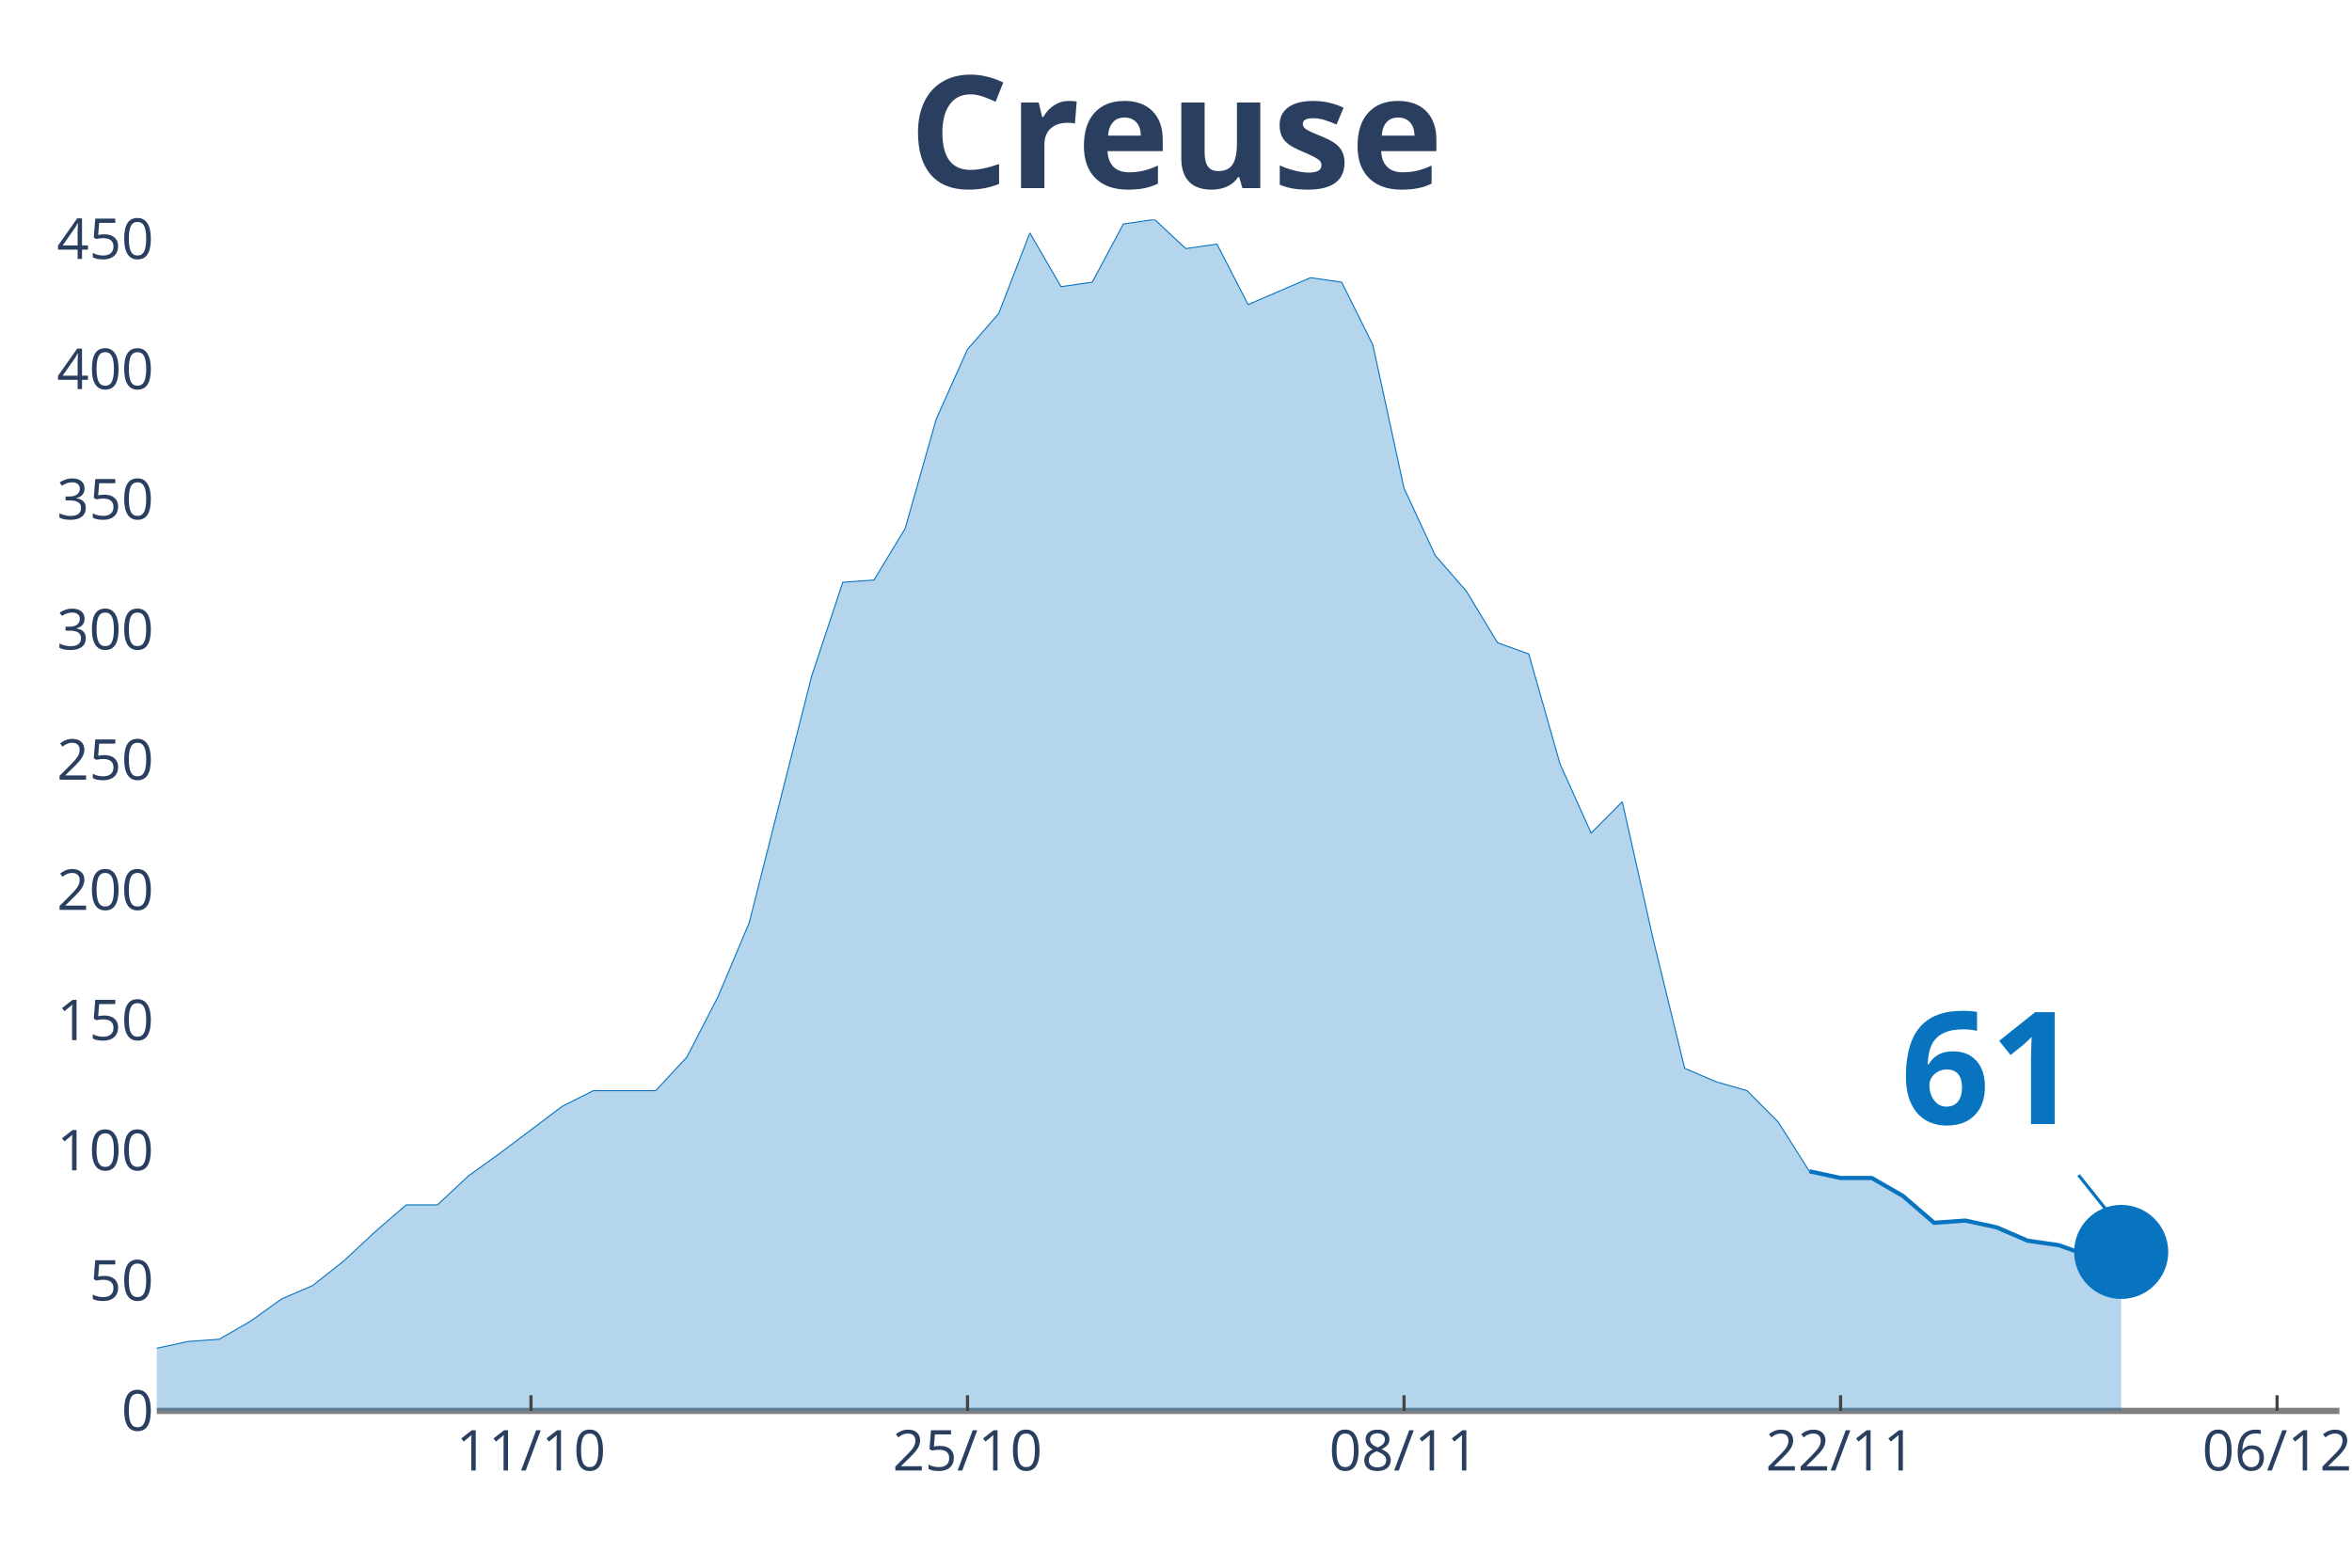
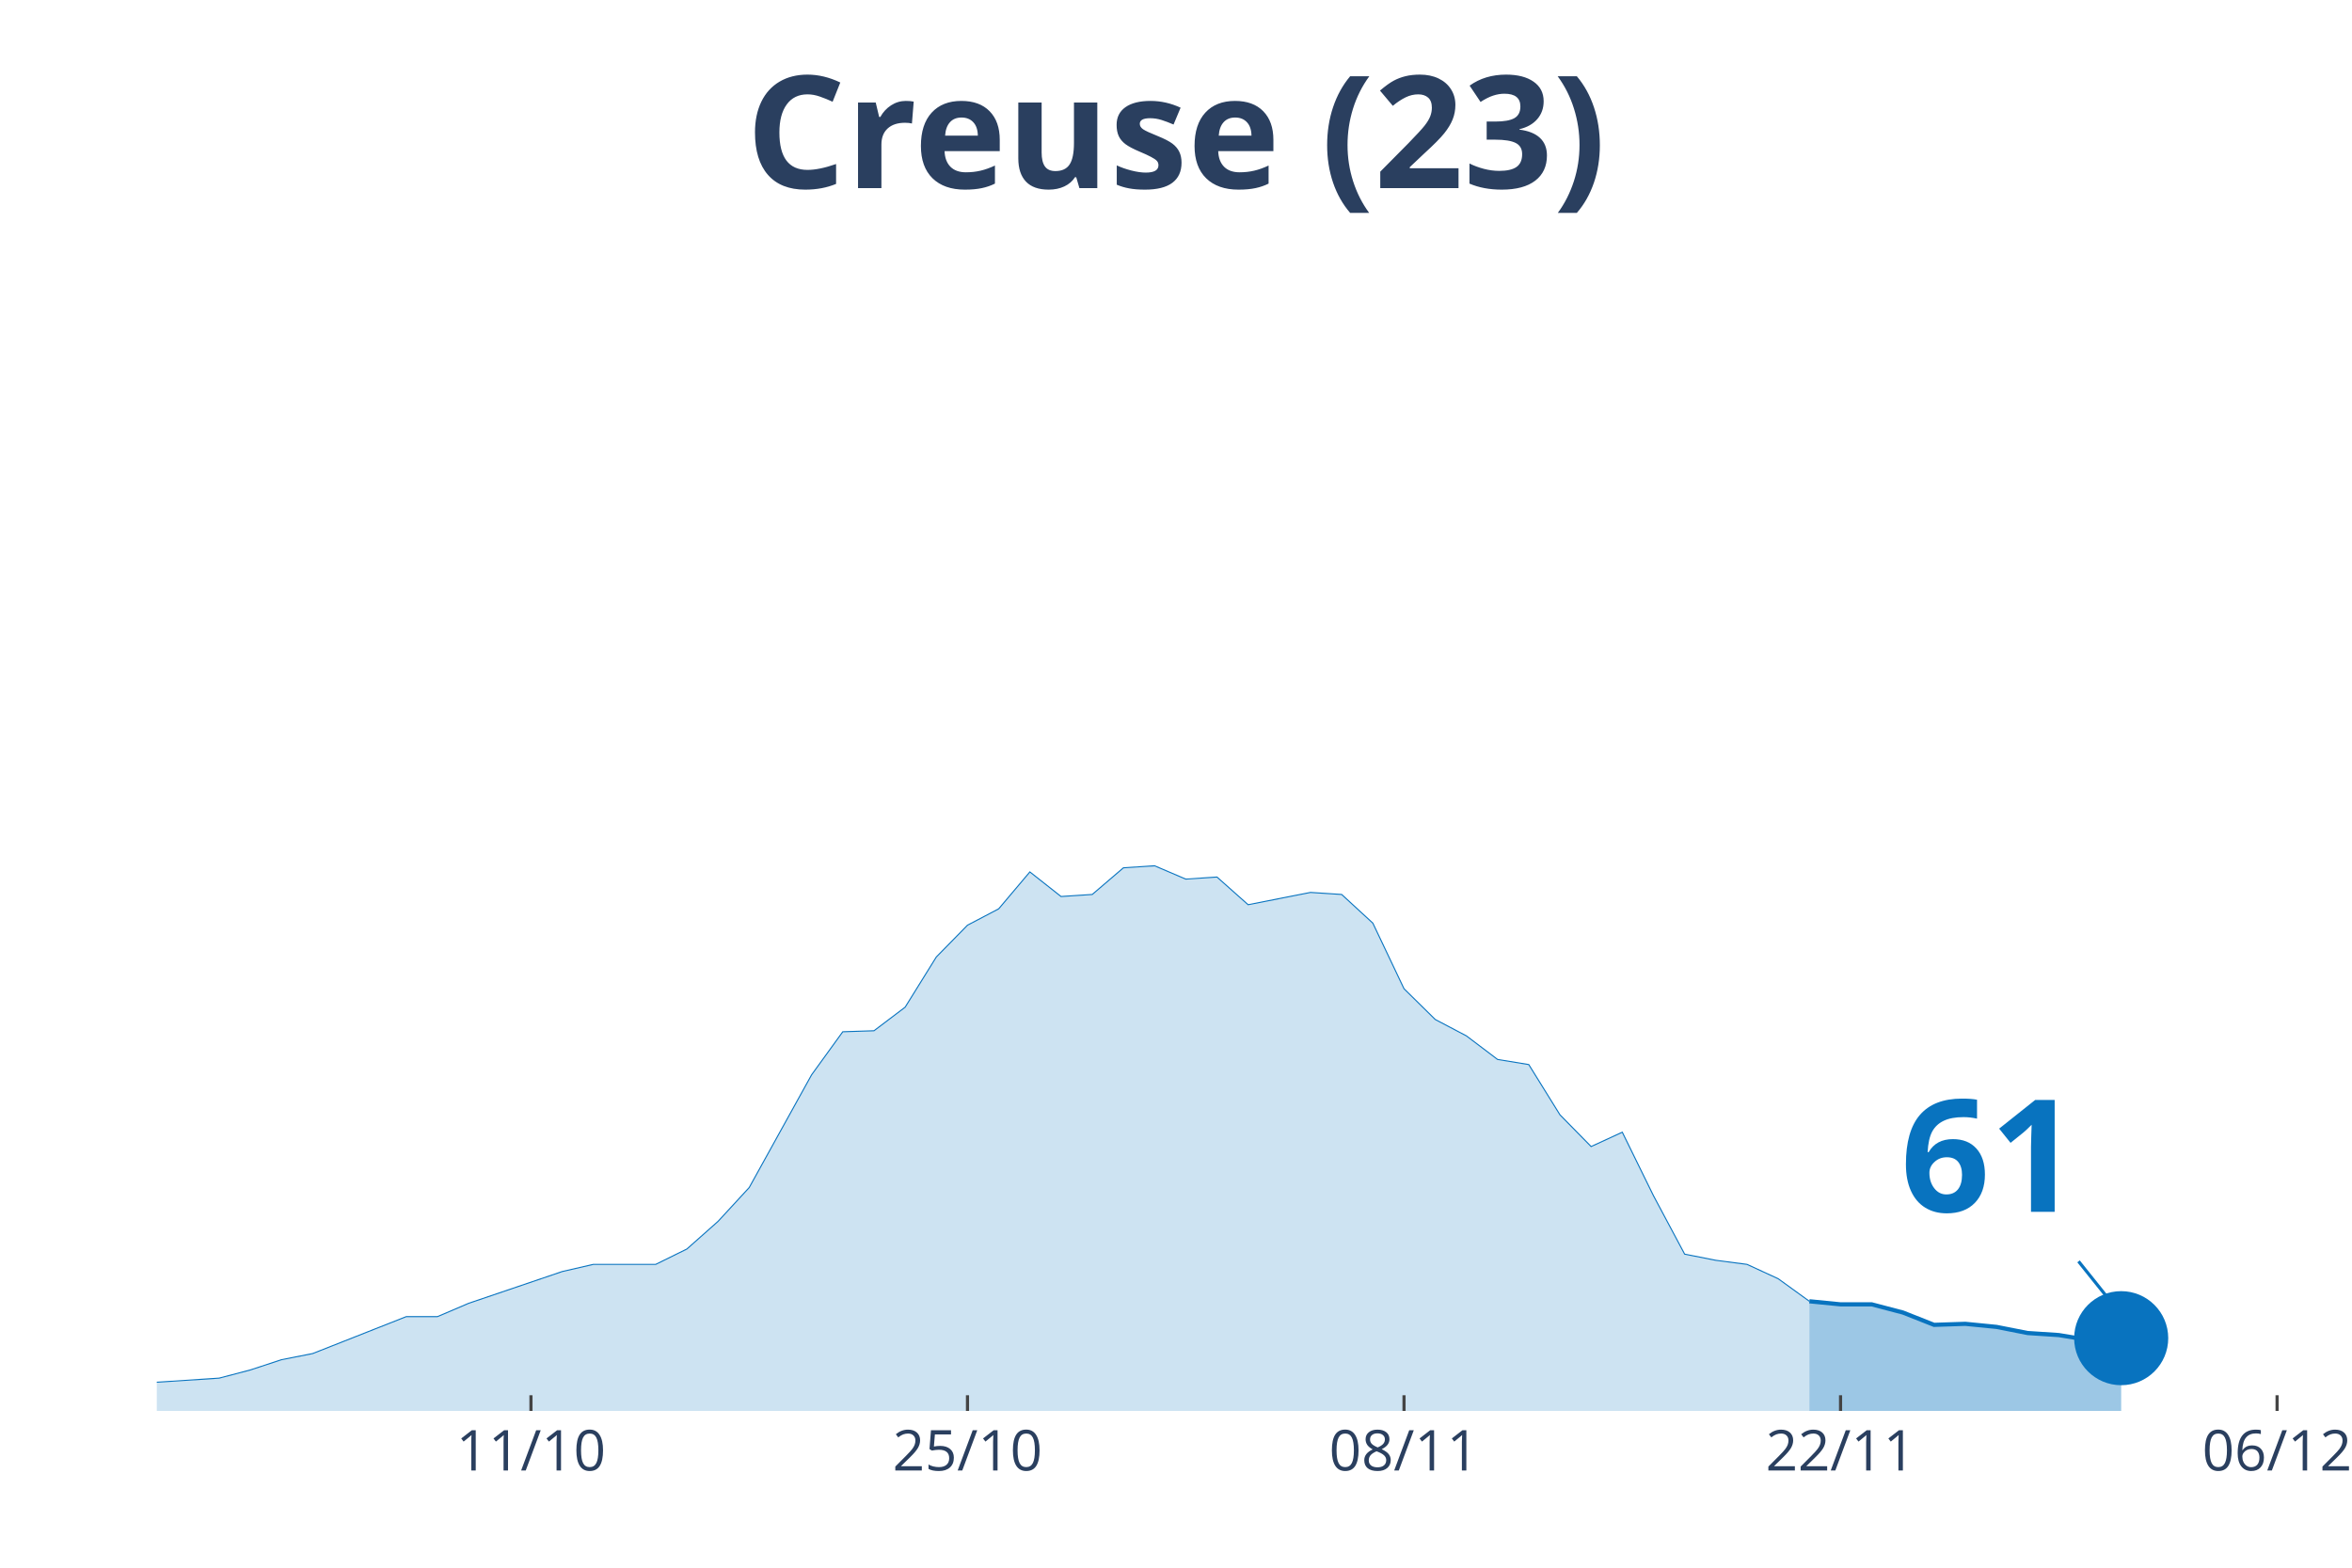
<svg xmlns="http://www.w3.org/2000/svg" class="main-svg" width="1125" height="750" style="" viewBox="0 0 750 500">
  <rect x="0" y="0" width="750" height="500" style="fill: rgb(0, 0, 0); fill-opacity: 0;" />
-   <defs id="defs-404bd5">
+   <defs id="defs-151766">
    <g class="clips">
-       <clipPath id="clip404bd5xyplot" class="plotclip">
+       <clipPath id="clip151766xyplot" class="plotclip">
        <rect width="696" height="380" />
      </clipPath>
-       <clipPath class="axesclip" id="clip404bd5x">
+       <clipPath class="axesclip" id="clip151766x">
        <rect x="50" y="0" width="696" height="500" />
      </clipPath>
-       <clipPath class="axesclip" id="clip404bd5y">
+       <clipPath class="axesclip" id="clip151766y">
        <rect x="0" y="70" width="750" height="380" />
      </clipPath>
-       <clipPath class="axesclip" id="clip404bd5xy">
+       <clipPath class="axesclip" id="clip151766xy">
        <rect x="50" y="70" width="696" height="380" />
      </clipPath>
    </g>
    <g class="gradients" />
  </defs>
  <g class="bglayer">
    <rect class="bg" x="50" y="70" width="696" height="380" style="fill: rgb(0, 0, 0); fill-opacity: 0; stroke-width: 0;" />
  </g>
  <g class="layer-below">
    <g class="imagelayer" />
    <g class="shapelayer" />
  </g>
  <g class="cartesianlayer">
    <g class="subplot xy">
      <g class="layer-subplot">
        <g class="shapelayer" />
        <g class="imagelayer" />
      </g>
      <g class="gridlayer">
        <g class="x">
          <path class="xgrid crisp" transform="translate(169.31,0)" d="M0,70v380" style="stroke: rgb(255, 255, 255); stroke-opacity: 1; stroke-width: 1px;" />
          <path class="xgrid crisp" transform="translate(308.51,0)" d="M0,70v380" style="stroke: rgb(255, 255, 255); stroke-opacity: 1; stroke-width: 1px;" />
          <path class="xgrid crisp" transform="translate(447.71,0)" d="M0,70v380" style="stroke: rgb(255, 255, 255); stroke-opacity: 1; stroke-width: 1px;" />
          <path class="xgrid crisp" transform="translate(586.91,0)" d="M0,70v380" style="stroke: rgb(255, 255, 255); stroke-opacity: 1; stroke-width: 1px;" />
          <path class="xgrid crisp" transform="translate(726.11,0)" d="M0,70v380" style="stroke: rgb(255, 255, 255); stroke-opacity: 1; stroke-width: 1px;" />
        </g>
-         <g class="y">
-           <path class="ygrid crisp" transform="translate(0,408.48)" d="M50,0h696" style="stroke: rgb(255, 255, 255); stroke-opacity: 1; stroke-width: 1px;" />
-           <path class="ygrid crisp" transform="translate(0,366.95)" d="M50,0h696" style="stroke: rgb(255, 255, 255); stroke-opacity: 1; stroke-width: 1px;" />
-           <path class="ygrid crisp" transform="translate(0,325.43)" d="M50,0h696" style="stroke: rgb(255, 255, 255); stroke-opacity: 1; stroke-width: 1px;" />
-           <path class="ygrid crisp" transform="translate(0,283.9)" d="M50,0h696" style="stroke: rgb(255, 255, 255); stroke-opacity: 1; stroke-width: 1px;" />
-           <path class="ygrid crisp" transform="translate(0,242.38)" d="M50,0h696" style="stroke: rgb(255, 255, 255); stroke-opacity: 1; stroke-width: 1px;" />
-           <path class="ygrid crisp" transform="translate(0,200.85)" d="M50,0h696" style="stroke: rgb(255, 255, 255); stroke-opacity: 1; stroke-width: 1px;" />
-           <path class="ygrid crisp" transform="translate(0,159.32)" d="M50,0h696" style="stroke: rgb(255, 255, 255); stroke-opacity: 1; stroke-width: 1px;" />
-           <path class="ygrid crisp" transform="translate(0,117.8)" d="M50,0h696" style="stroke: rgb(255, 255, 255); stroke-opacity: 1; stroke-width: 1px;" />
-           <path class="ygrid crisp" transform="translate(0,76.27)" d="M50,0h696" style="stroke: rgb(255, 255, 255); stroke-opacity: 1; stroke-width: 1px;" />
-         </g>
+         <g class="y" />
      </g>
-       <g class="zerolinelayer">
-         <path class="yzl zl crisp" transform="translate(0,450)" d="M50,0h696" style="stroke: rgb(128, 128, 128); stroke-opacity: 1; stroke-width: 2px;" />
-       </g>
+       <g class="zerolinelayer" />
      <path class="xlines-below" />
      <path class="ylines-below" />
      <g class="overlines-below" />
      <g class="xaxislayer-below" />
      <g class="yaxislayer-below" />
      <g class="overaxes-below" />
-       <g class="plot" transform="translate(50, 70)" clip-path="url('#clip404bd5xyplot')">
+       <g class="plot" transform="translate(50, 70)" clip-path="url('#clip151766xyplot')">
        <g class="scatterlayer mlayer">
-           <g class="trace scatter trace81ba18" style="stroke-miterlimit: 2;">
+           <g class="trace scatter trace3c6699" style="stroke-miterlimit: 2;">
            <g class="fills">
              <g>
-                 <path class="js-fill" d="M526.97,380L-1352.23,380L-1352.23,376.43L-1222.97,370.71L-1213.03,375L-1133.49,379.29L-1123.54,378.57L-517.03,374.29L-507.09,367.86L-487.2,362.14L-477.26,360.71L-427.54,362.14L-417.6,368.57L-367.89,373.57L-357.94,372.14L-298.29,375.71L-288.34,377.86L-268.46,373.57L-258.51,372.86L-248.57,368.57L-238.63,369.29L-218.74,365.71L-208.8,367.86L-188.91,369.29L-178.97,372.86L-169.03,367.86L-159.09,368.57L-109.37,364.29L-99.43,367.86L-89.49,365.71L-79.54,368.57L-49.71,366.43L-39.77,363.57L-19.89,363.57L-9.94,360L0,360L9.94,357.86L19.89,357.14L29.83,351.43L39.77,344.29L49.71,340L59.66,332.14L69.6,322.86L79.54,314.29L89.49,314.29L99.43,305L109.37,297.86L129.26,282.86L139.2,277.86L159.09,277.86L169.03,267.14L178.97,247.86L188.91,224.29L208.8,145.71L218.74,115.71L228.69,115L238.63,98.57L248.57,63.57L258.51,41.43L268.46,30L278.4,4.29L288.34,21.43L298.29,20L308.23,1.43L318.17,0L328.11,9.29L338.06,7.86L348,27.14L357.94,22.86L367.89,18.57L377.83,20L387.77,40L397.71,85.71L407.66,107.14L417.6,118.57L427.54,135L437.49,138.57L447.43,173.57L457.37,195.71L467.31,185.71L477.26,230L487.2,270.71L497.14,275L507.09,277.86L517.03,287.86L526.97,303.57" style="fill: rgb(8, 115, 191); fill-opacity: 0.3; stroke-width: 0;" />
+                 <path class="js-fill" d="M526.97,380L-1352.23,380L-1352.23,378.37L-1173.26,379.67L-1163.31,379.35L-845.14,380L-835.2,380L-497.14,374.44L-487.2,371.83L-427.54,371.83L-417.6,374.77L-328.11,376.4L-318.17,376.4L-258.51,376.73L-248.57,374.77L-178.97,376.73L-169.03,374.44L-139.2,373.79L-129.26,373.46L-89.49,373.46L-79.54,374.77L-29.83,372.48L-19.89,372.48L-9.94,370.85L0,370.85L19.89,369.54L29.83,366.93L39.77,363.66L49.71,361.7L69.6,353.85L79.54,349.93L89.49,349.93L99.43,345.68L129.26,335.55L139.2,333.26L159.09,333.26L169.03,328.36L178.97,319.54L188.91,308.75L208.8,272.8L218.74,259.07L228.69,258.75L238.63,251.23L248.57,235.22L258.51,225.08L268.46,219.86L278.4,208.09L288.34,215.93L298.29,215.28L308.23,206.78L318.17,206.13L328.11,210.38L338.06,209.72L348,218.55L357.94,216.59L367.89,214.63L377.83,215.28L387.77,224.43L397.71,245.35L407.66,255.15L417.6,260.38L427.54,267.9L437.49,269.53L447.43,285.55L457.37,295.68L467.31,291.1L477.26,311.37L487.2,330L497.14,331.96L507.09,333.26L517.03,337.84L526.97,345.03" style="fill: rgb(8, 115, 191); fill-opacity: 0.2; stroke-width: 0;" />
              </g>
            </g>
            <g class="errorbars" />
            <g class="lines">
-               <path class="js-line" d="M-1352.23,376.43L-1222.97,370.71L-1213.03,375L-1133.49,379.29L-1123.54,378.57L-517.03,374.29L-507.09,367.86L-487.2,362.14L-477.26,360.71L-427.54,362.14L-417.6,368.57L-367.89,373.57L-357.94,372.14L-298.29,375.71L-288.34,377.86L-268.46,373.57L-258.51,372.86L-248.57,368.57L-238.63,369.29L-218.74,365.71L-208.8,367.86L-188.91,369.29L-178.97,372.86L-169.03,367.86L-159.09,368.57L-109.37,364.29L-99.43,367.86L-89.49,365.71L-79.54,368.57L-49.71,366.43L-39.77,363.57L-19.89,363.57L-9.94,360L0,360L9.94,357.86L19.89,357.14L29.83,351.43L39.77,344.29L49.71,340L59.66,332.14L69.6,322.86L79.54,314.29L89.49,314.29L99.43,305L109.37,297.86L129.26,282.86L139.2,277.86L159.09,277.86L169.03,267.14L178.97,247.86L188.91,224.29L208.8,145.71L218.74,115.71L228.69,115L238.63,98.57L248.57,63.57L258.51,41.43L268.46,30L278.4,4.29L288.34,21.43L298.29,20L308.23,1.43L318.17,0L328.11,9.29L338.06,7.86L348,27.14L357.94,22.86L367.89,18.57L377.83,20L387.77,40L397.71,85.71L407.66,107.14L417.6,118.57L427.54,135L437.49,138.57L447.43,173.57L457.37,195.71L467.31,185.71L477.26,230L487.2,270.71L497.14,275L507.09,277.86L517.03,287.86L526.97,303.57" style="vector-effect: non-scaling-stroke; fill: none; stroke: rgb(8, 115, 191); stroke-opacity: 1; stroke-width: 0.5px; opacity: 1;" />
+               <path class="js-line" d="M-1352.23,378.37L-1173.26,379.67L-1163.31,379.35L-845.14,380L-835.2,380L-497.14,374.44L-487.2,371.83L-427.54,371.83L-417.6,374.77L-328.11,376.4L-318.17,376.4L-258.51,376.73L-248.57,374.77L-178.97,376.73L-169.03,374.44L-139.2,373.79L-129.26,373.46L-89.49,373.46L-79.54,374.77L-29.83,372.48L-19.89,372.48L-9.94,370.85L0,370.85L19.89,369.54L29.83,366.93L39.77,363.66L49.71,361.7L69.6,353.85L79.54,349.93L89.49,349.93L99.43,345.68L129.26,335.55L139.2,333.26L159.09,333.26L169.03,328.36L178.97,319.54L188.91,308.75L208.8,272.8L218.74,259.07L228.69,258.75L238.63,251.23L248.57,235.22L258.51,225.08L268.46,219.86L278.4,208.09L288.34,215.93L298.29,215.28L308.23,206.78L318.17,206.13L328.11,210.38L338.06,209.72L348,218.55L357.94,216.59L367.89,214.63L377.83,215.28L387.77,224.43L397.71,245.35L407.66,255.15L417.6,260.38L427.54,267.9L437.49,269.53L447.43,285.55L457.37,295.68L467.31,291.1L477.26,311.37L487.2,330L497.14,331.96L507.09,333.26L517.03,337.84L526.97,345.03" style="vector-effect: non-scaling-stroke; fill: none; stroke: rgb(8, 115, 191); stroke-opacity: 1; stroke-width: 0.5px; opacity: 1;" />
            </g>
            <g class="points" />
            <g class="text" />
          </g>
-           <g class="trace scatter trace1438a6" style="stroke-miterlimit: 2;">
+           <g class="trace scatter traced22796" style="stroke-miterlimit: 2;">
            <g class="fills">
              <g>
-                 <path class="js-fill" d="M626.4,380L526.97,380L526.97,303.57L536.91,305.71L546.86,305.71L556.8,311.43L566.74,320L576.69,319.29L586.63,321.43L596.57,325.71L606.51,327.14L616.46,330.71L626.4,329.29" style="fill: rgb(8, 115, 191); fill-opacity: 0.3; stroke-width: 0;" />
+                 <path class="js-fill" d="M626.4,380L526.97,380L526.97,345.03L536.91,346.01L546.86,346.01L556.8,348.62L566.74,352.55L576.69,352.22L586.63,353.2L596.57,355.16L606.51,355.81L616.46,357.45L626.4,356.8" style="fill: rgb(8, 115, 191); fill-opacity: 0.4; stroke-width: 0;" />
              </g>
            </g>
            <g class="errorbars" />
            <g class="lines">
-               <path class="js-line" d="M526.97,303.57L536.91,305.71L546.86,305.71L556.8,311.43L566.74,320L576.69,319.29L586.63,321.43L596.57,325.71L606.51,327.14L616.46,330.71L626.4,329.29" style="vector-effect: non-scaling-stroke; fill: none; stroke: rgb(8, 115, 191); stroke-opacity: 1; stroke-width: 2px; opacity: 1;" />
+               <path class="js-line" d="M526.97,345.03L536.91,346.01L546.86,346.01L556.8,348.62L566.74,352.55L576.69,352.22L586.63,353.2L596.57,355.16L606.51,355.81L616.46,357.45L626.4,356.8" style="vector-effect: non-scaling-stroke; fill: none; stroke: rgb(8, 115, 191); stroke-opacity: 1; stroke-width: 2px; opacity: 1;" />
            </g>
            <g class="points" />
            <g class="text" />
          </g>
-           <g class="trace scatter tracefa9462" style="stroke-miterlimit: 2; opacity: 1;">
+           <g class="trace scatter tracecca0ac" style="stroke-miterlimit: 2; opacity: 1;">
            <g class="fills" />
            <g class="errorbars" />
            <g class="lines" />
            <g class="points">
-               <path class="point" transform="translate(626.4,329.29)" d="M15,0A15,15 0 1,1 0,-15A15,15 0 0,1 15,0Z" style="opacity: 1; stroke-width: 0px; fill: rgb(8, 115, 191); fill-opacity: 1;" />
+               <path class="point" transform="translate(626.4,356.8)" d="M15,0A15,15 0 1,1 0,-15A15,15 0 0,1 15,0Z" style="opacity: 1; stroke-width: 0px; fill: rgb(8, 115, 191); fill-opacity: 1;" />
            </g>
            <g class="text" />
          </g>
        </g>
      </g>
      <g class="overplot" />
      <path class="xlines-above crisp" style="fill: none; stroke-width: 1px; stroke: rgb(0, 0, 0); stroke-opacity: 0;" d="" />
      <path class="ylines-above crisp" style="fill: none;" d="M0,0" />
      <g class="overlines-above" />
      <g class="xaxislayer-above">
        <path class="xtick ticks crisp" d="M0,450v-5" transform="translate(169.31,0)" style="stroke: rgb(68, 68, 68); stroke-opacity: 1; stroke-width: 1px;" />
        <path class="xtick ticks crisp" d="M0,450v-5" transform="translate(308.51,0)" style="stroke: rgb(68, 68, 68); stroke-opacity: 1; stroke-width: 1px;" />
        <path class="xtick ticks crisp" d="M0,450v-5" transform="translate(447.71,0)" style="stroke: rgb(68, 68, 68); stroke-opacity: 1; stroke-width: 1px;" />
        <path class="xtick ticks crisp" d="M0,450v-5" transform="translate(586.91,0)" style="stroke: rgb(68, 68, 68); stroke-opacity: 1; stroke-width: 1px;" />
        <path class="xtick ticks crisp" d="M0,450v-5" transform="translate(726.11,0)" style="stroke: rgb(68, 68, 68); stroke-opacity: 1; stroke-width: 1px;" />
        <g class="xtick">
          <text text-anchor="middle" x="0" y="469" transform="translate(169.31,0)" style="font-family: 'Open Sans', verdana, arial, sans-serif; font-size: 18px; fill: rgb(42, 63, 95); fill-opacity: 1; white-space: pre;">11/10</text>
        </g>
        <g class="xtick">
          <text text-anchor="middle" x="0" y="469" transform="translate(308.51,0)" style="font-family: 'Open Sans', verdana, arial, sans-serif; font-size: 18px; fill: rgb(42, 63, 95); fill-opacity: 1; white-space: pre;">25/10</text>
        </g>
        <g class="xtick">
          <text text-anchor="middle" x="0" y="469" transform="translate(447.71,0)" style="font-family: 'Open Sans', verdana, arial, sans-serif; font-size: 18px; fill: rgb(42, 63, 95); fill-opacity: 1; white-space: pre;">08/11</text>
        </g>
        <g class="xtick">
          <text text-anchor="middle" x="0" y="469" transform="translate(586.91,0)" style="font-family: 'Open Sans', verdana, arial, sans-serif; font-size: 18px; fill: rgb(42, 63, 95); fill-opacity: 1; white-space: pre;">22/11</text>
        </g>
        <g class="xtick">
          <text text-anchor="middle" x="0" y="469" transform="translate(726.11,0)" style="font-family: 'Open Sans', verdana, arial, sans-serif; font-size: 18px; fill: rgb(42, 63, 95); fill-opacity: 1; white-space: pre;">06/12</text>
        </g>
      </g>
-       <g class="yaxislayer-above">
-         <g class="ytick">
-           <text text-anchor="end" x="49" y="6.3" transform="translate(0,450)" style="font-family: 'Open Sans', verdana, arial, sans-serif; font-size: 18px; fill: rgb(42, 63, 95); fill-opacity: 1; white-space: pre;">0</text>
-         </g>
-         <g class="ytick">
-           <text text-anchor="end" x="49" y="6.3" transform="translate(0,408.48)" style="font-family: 'Open Sans', verdana, arial, sans-serif; font-size: 18px; fill: rgb(42, 63, 95); fill-opacity: 1; white-space: pre;">50</text>
-         </g>
-         <g class="ytick">
-           <text text-anchor="end" x="49" y="6.3" transform="translate(0,366.95)" style="font-family: 'Open Sans', verdana, arial, sans-serif; font-size: 18px; fill: rgb(42, 63, 95); fill-opacity: 1; white-space: pre;">100</text>
-         </g>
-         <g class="ytick">
-           <text text-anchor="end" x="49" y="6.3" transform="translate(0,325.43)" style="font-family: 'Open Sans', verdana, arial, sans-serif; font-size: 18px; fill: rgb(42, 63, 95); fill-opacity: 1; white-space: pre;">150</text>
-         </g>
-         <g class="ytick">
-           <text text-anchor="end" x="49" y="6.3" transform="translate(0,283.9)" style="font-family: 'Open Sans', verdana, arial, sans-serif; font-size: 18px; fill: rgb(42, 63, 95); fill-opacity: 1; white-space: pre;">200</text>
-         </g>
-         <g class="ytick">
-           <text text-anchor="end" x="49" y="6.3" transform="translate(0,242.38)" style="font-family: 'Open Sans', verdana, arial, sans-serif; font-size: 18px; fill: rgb(42, 63, 95); fill-opacity: 1; white-space: pre;">250</text>
-         </g>
-         <g class="ytick">
-           <text text-anchor="end" x="49" y="6.3" transform="translate(0,200.85)" style="font-family: 'Open Sans', verdana, arial, sans-serif; font-size: 18px; fill: rgb(42, 63, 95); fill-opacity: 1; white-space: pre;">300</text>
-         </g>
-         <g class="ytick">
-           <text text-anchor="end" x="49" y="6.3" transform="translate(0,159.32)" style="font-family: 'Open Sans', verdana, arial, sans-serif; font-size: 18px; fill: rgb(42, 63, 95); fill-opacity: 1; white-space: pre;">350</text>
-         </g>
-         <g class="ytick">
-           <text text-anchor="end" x="49" y="6.3" transform="translate(0,117.8)" style="font-family: 'Open Sans', verdana, arial, sans-serif; font-size: 18px; fill: rgb(42, 63, 95); fill-opacity: 1; white-space: pre;">400</text>
-         </g>
-         <g class="ytick">
-           <text text-anchor="end" x="49" y="6.3" transform="translate(0,76.27)" style="font-family: 'Open Sans', verdana, arial, sans-serif; font-size: 18px; fill: rgb(42, 63, 95); fill-opacity: 1; white-space: pre;">450</text>
-         </g>
-       </g>
+       <g class="yaxislayer-above" />
      <g class="overaxes-above" />
    </g>
  </g>
  <g class="polarlayer" />
  <g class="ternarylayer" />
  <g class="geolayer" />
  <g class="funnelarealayer" />
  <g class="pielayer" />
  <g class="treemaplayer" />
  <g class="sunburstlayer" />
  <g class="glimages" />
-   <defs id="topdefs-404bd5">
+   <defs id="topdefs-151766">
    <g class="clips" />
  </defs>
  <g class="layer-above">
    <g class="imagelayer" />
    <g class="shapelayer" />
  </g>
  <g class="infolayer">
    <g class="g-gtitle">
      <text class="gtitle" x="375" y="25" text-anchor="middle" dy="0.7em" style="font-family: 'Open Sans', verdana, arial, sans-serif; font-size: 50px; fill: rgb(42, 63, 95); opacity: 1; font-weight: normal; white-space: pre;">
-         <tspan style="font-weight:bold">Creuse</tspan>
+         <tspan style="font-weight:bold">Creuse (23)</tspan>
      </text>
    </g>
    <g class="g-xtitle" />
-     <g class="g-ytitle" />
    <g class="annotation" data-index="0" style="opacity: 1;">
-       <g class="annotation-text-g" transform="rotate(0,634.4,339.29)">
-         <g class="cursor-pointer" transform="translate(591, 303)">
+       <g class="annotation-text-g" transform="rotate(0,634.4,366.8)">
+         <g class="cursor-pointer" transform="translate(591, 331)">
          <rect class="bg" x="0.5" y="0.5" width="86" height="71" style="stroke-width: 1px; stroke: rgb(0, 0, 0); stroke-opacity: 0; fill: rgb(255, 255, 255); fill-opacity: 0.6;" />
          <text class="annotation-text" text-anchor="middle" x="43.531" y="55.5" style="font-family: 'Open Sans', verdana, arial, sans-serif; font-size: 50px; fill: rgb(8, 115, 191); fill-opacity: 1; white-space: pre;">
            <tspan style="font-weight:bold">61 </tspan>
          </text>
        </g>
      </g>
      <g class="annotation-arrow-g" style="opacity: 1;">
-         <path d="M662.8,374.79L674.4,389.29" style="stroke-width: 1px; stroke: rgb(8, 115, 191); stroke-opacity: 1; stroke-dasharray: 0px, 0px, 18.569px, 18.569px;" />
+         <path d="M662.8,402.3L674.4,416.8" style="stroke-width: 1px; stroke: rgb(8, 115, 191); stroke-opacity: 1; stroke-dasharray: 0px, 0px, 18.569px, 18.569px;" />
      </g>
    </g>
  </g>
</svg>
